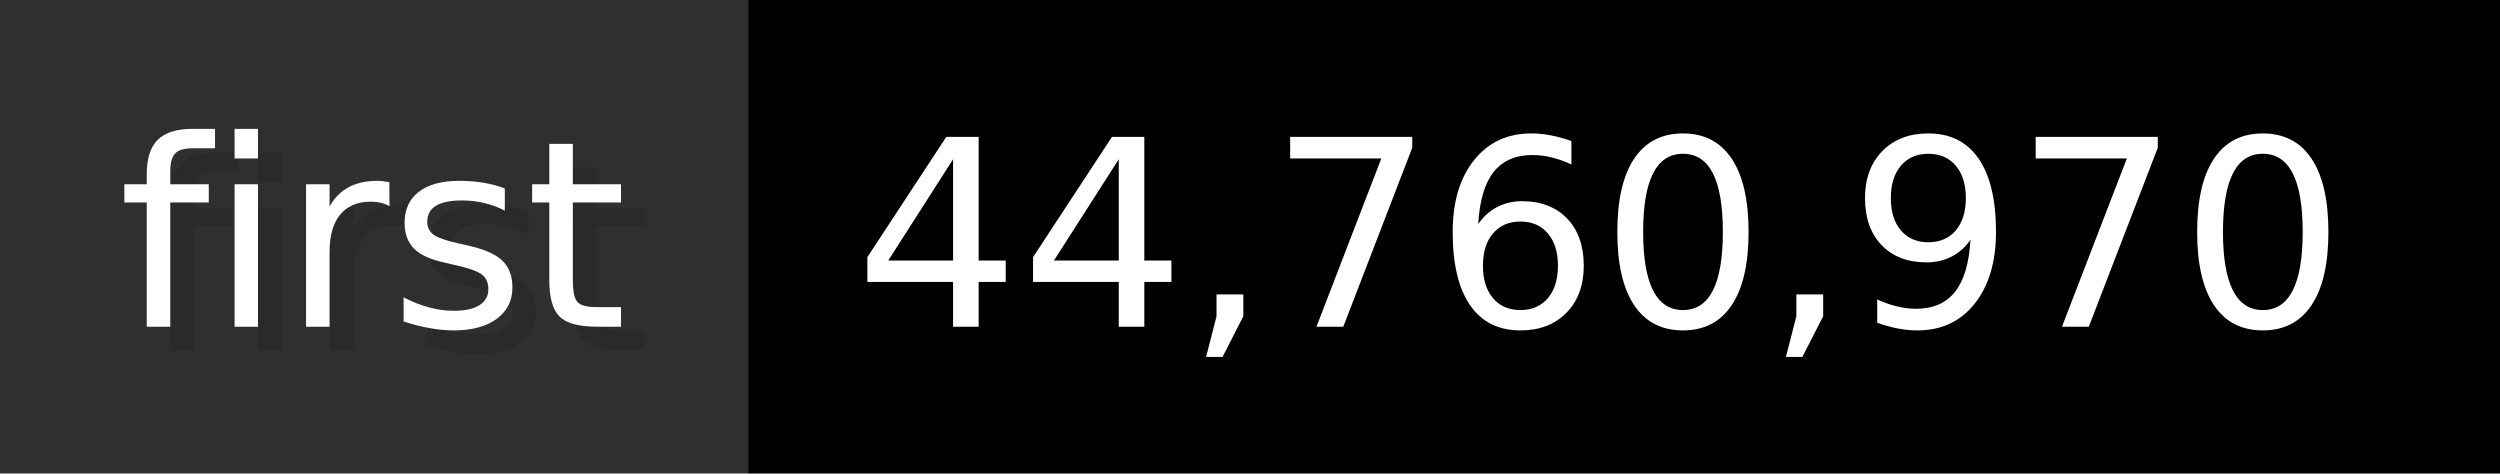
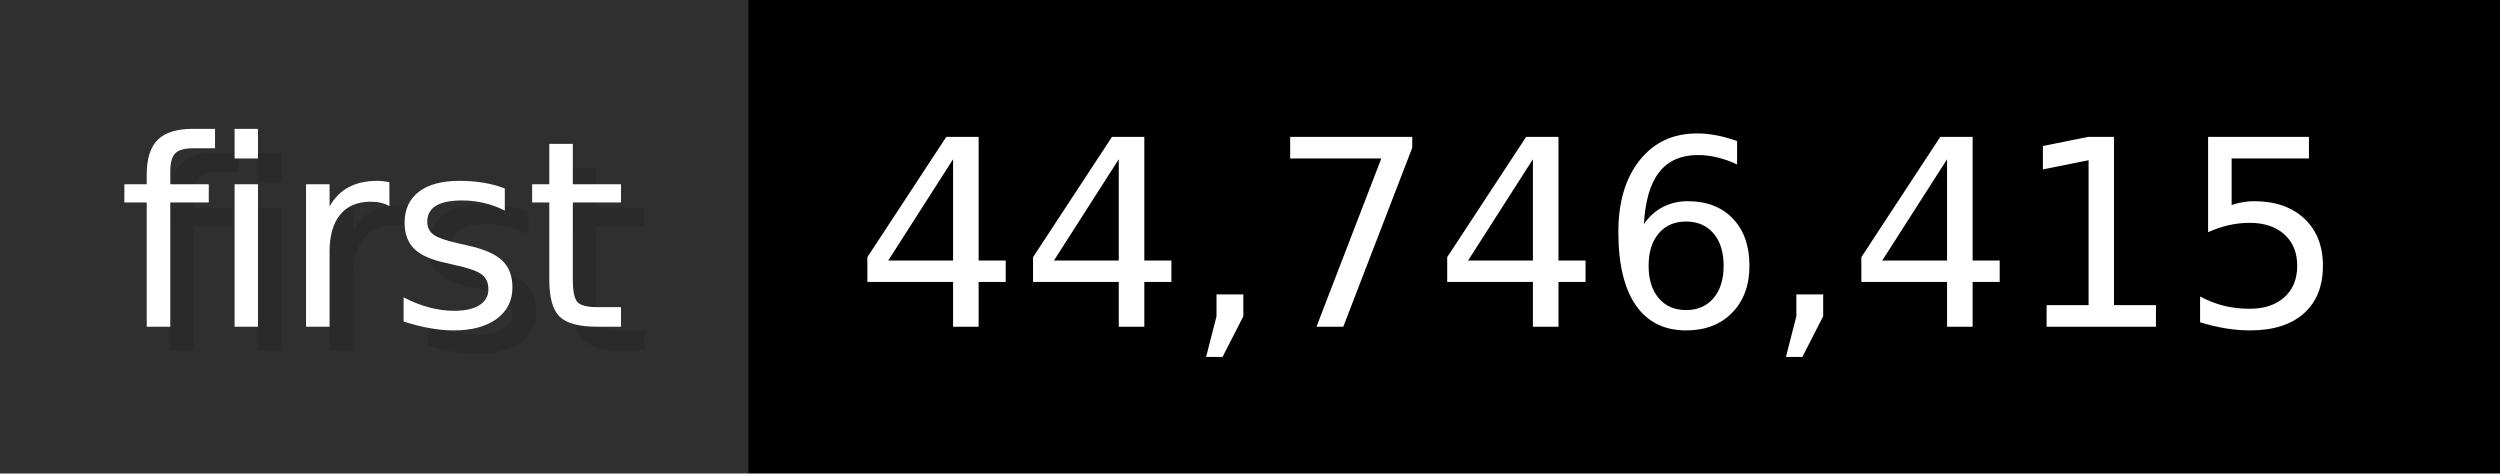
- <svg xmlns="http://www.w3.org/2000/svg" width="105.6" height="20" viewBox="0 0 1056 200" role="img" aria-label="first: 44,760,970">
+ <svg xmlns="http://www.w3.org/2000/svg" width="105.6" height="20" viewBox="0 0 1056 200" role="img" aria-label="first: 44,746,415">
  <g>
    <rect fill="#2F2F2F" width="316" height="200" />
    <rect fill="#" x="316" width="740" height="200" />
  </g>
  <g aria-hidden="true" fill="#fff" text-anchor="start" font-family="Verdana,DejaVu Sans,sans-serif" font-size="110">
    <text x="60" y="148" textLength="216" fill="#000" opacity="0.1">first</text>
    <text x="50" y="138" textLength="216">first</text>
-     <text x="371" y="148" textLength="640" fill="#000" opacity="0.1">44,760,970</text>
-     <text x="361" y="138" textLength="640">44,760,970</text>
+     <text x="371" y="148" textLength="640" fill="#000" opacity="0.1">44,746,415</text>
+     <text x="361" y="138" textLength="640">44,746,415</text>
  </g>
</svg>
